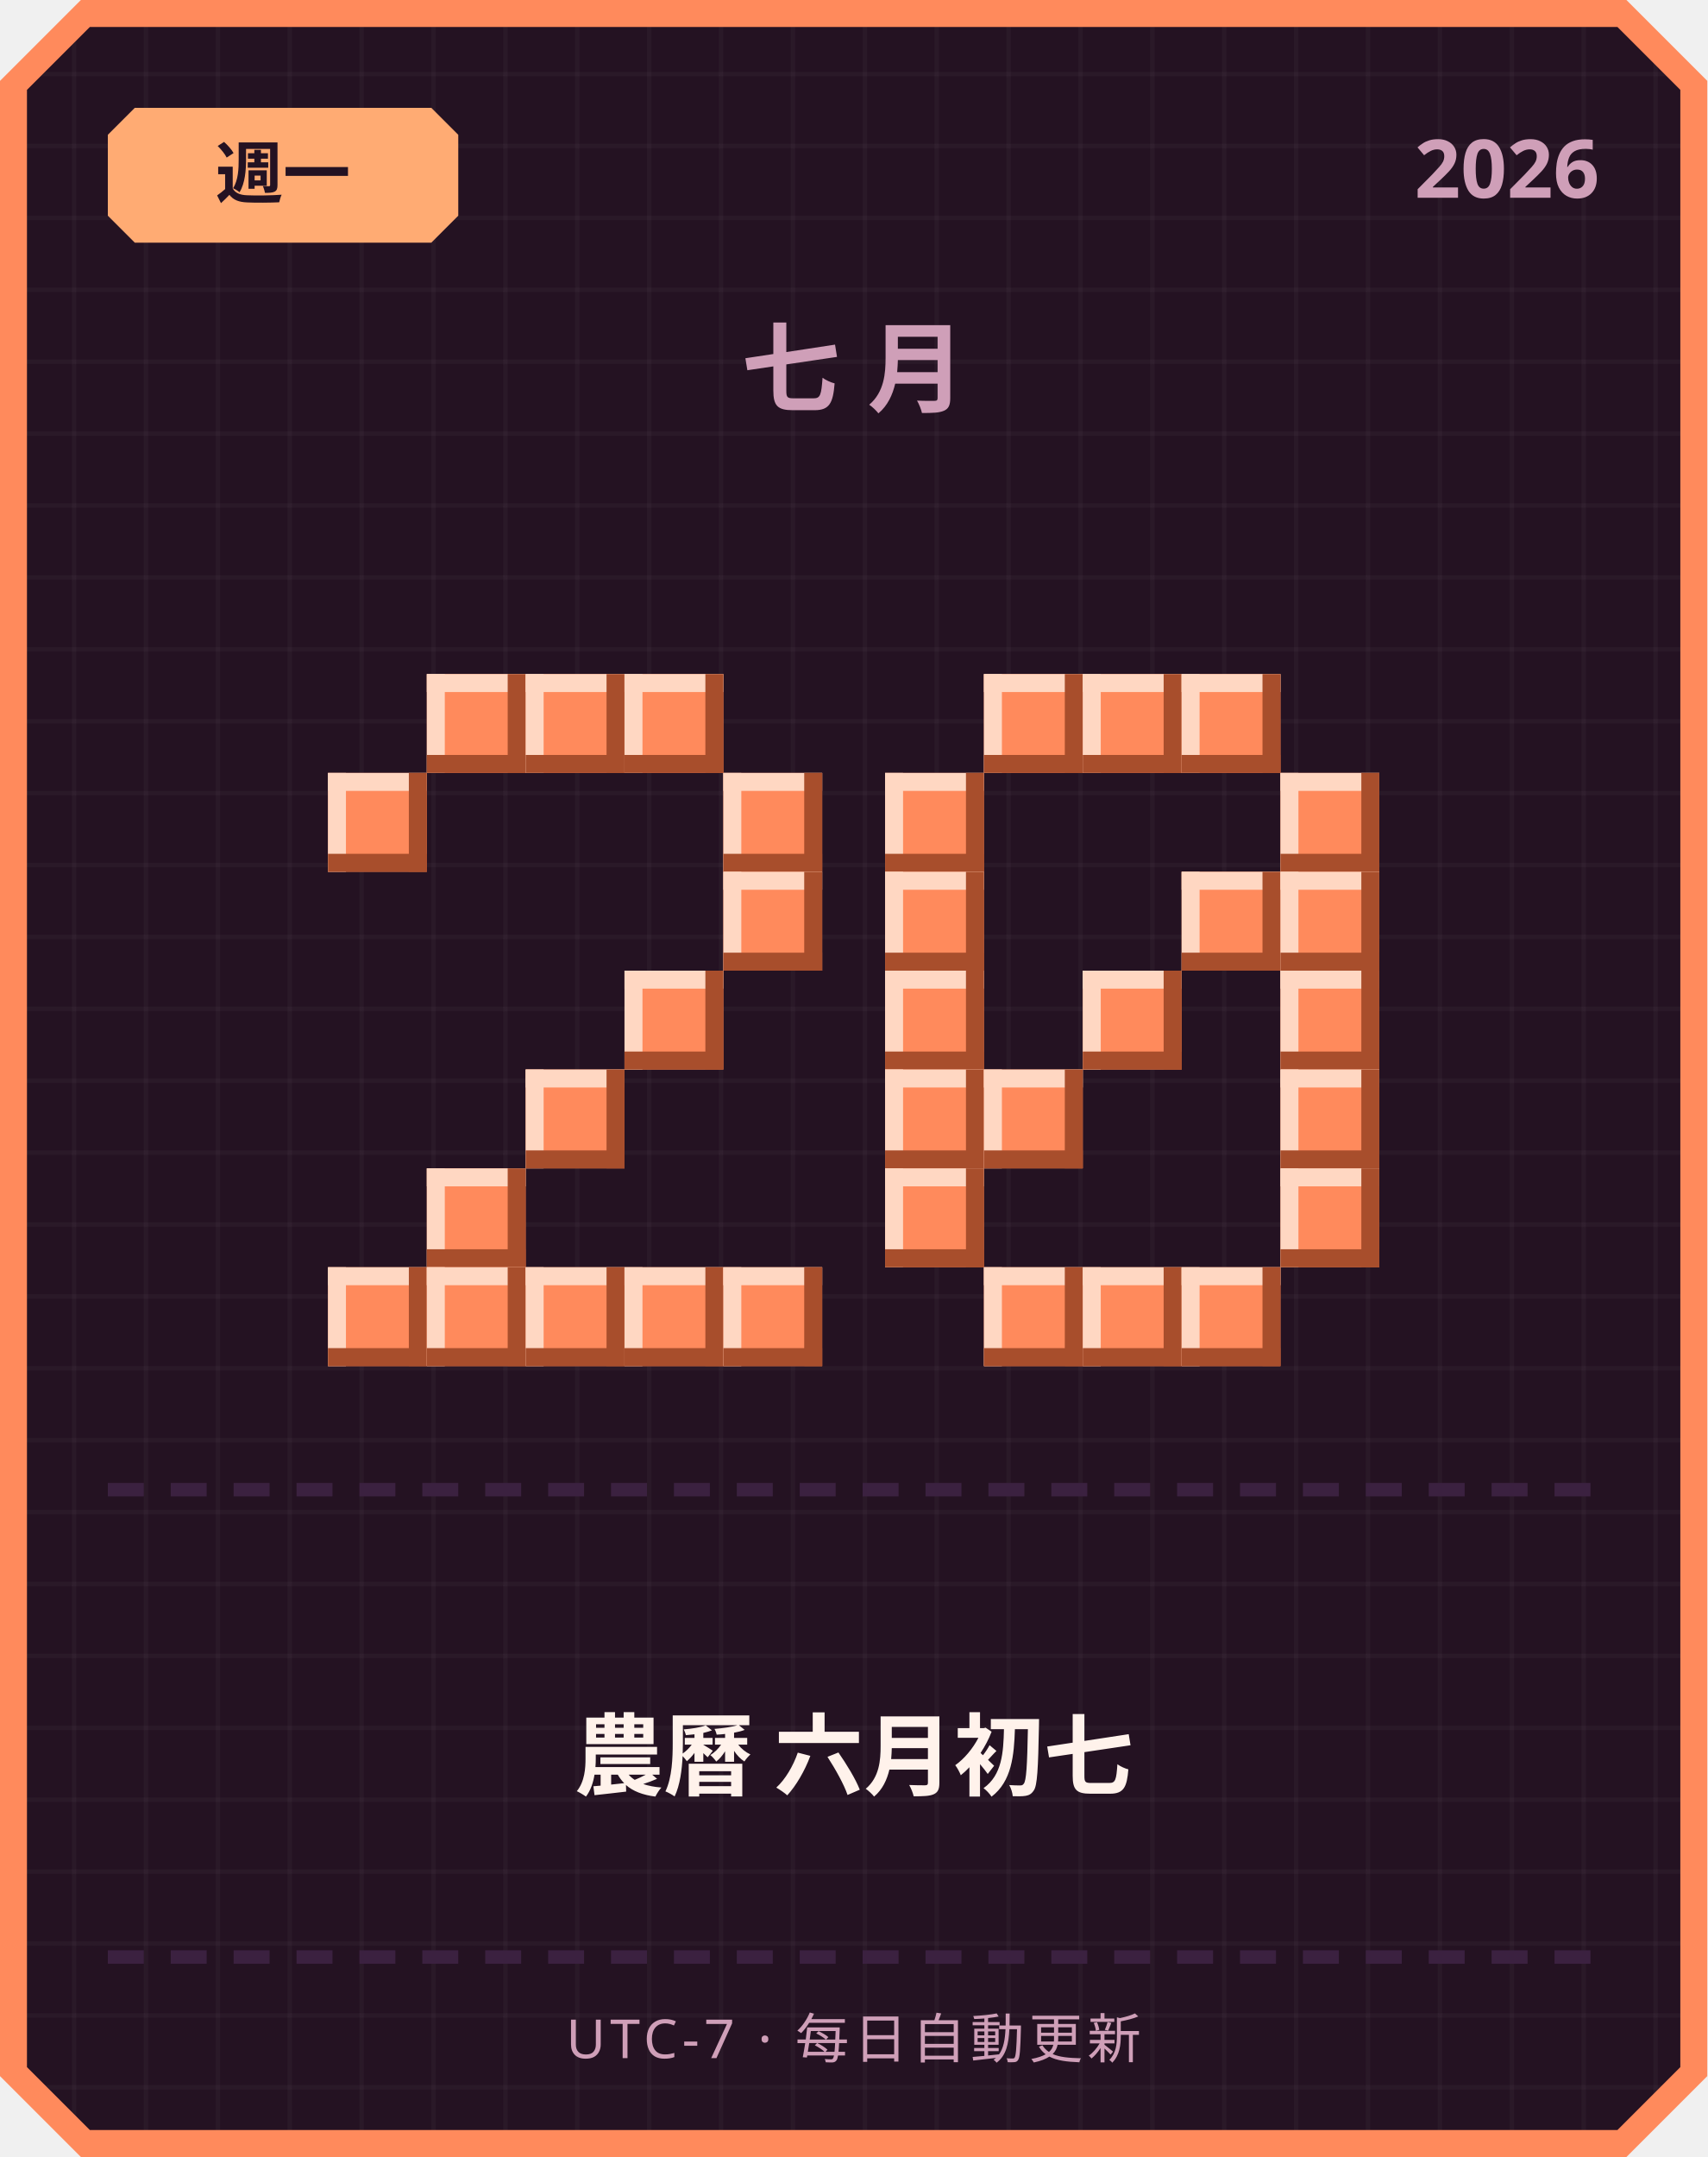
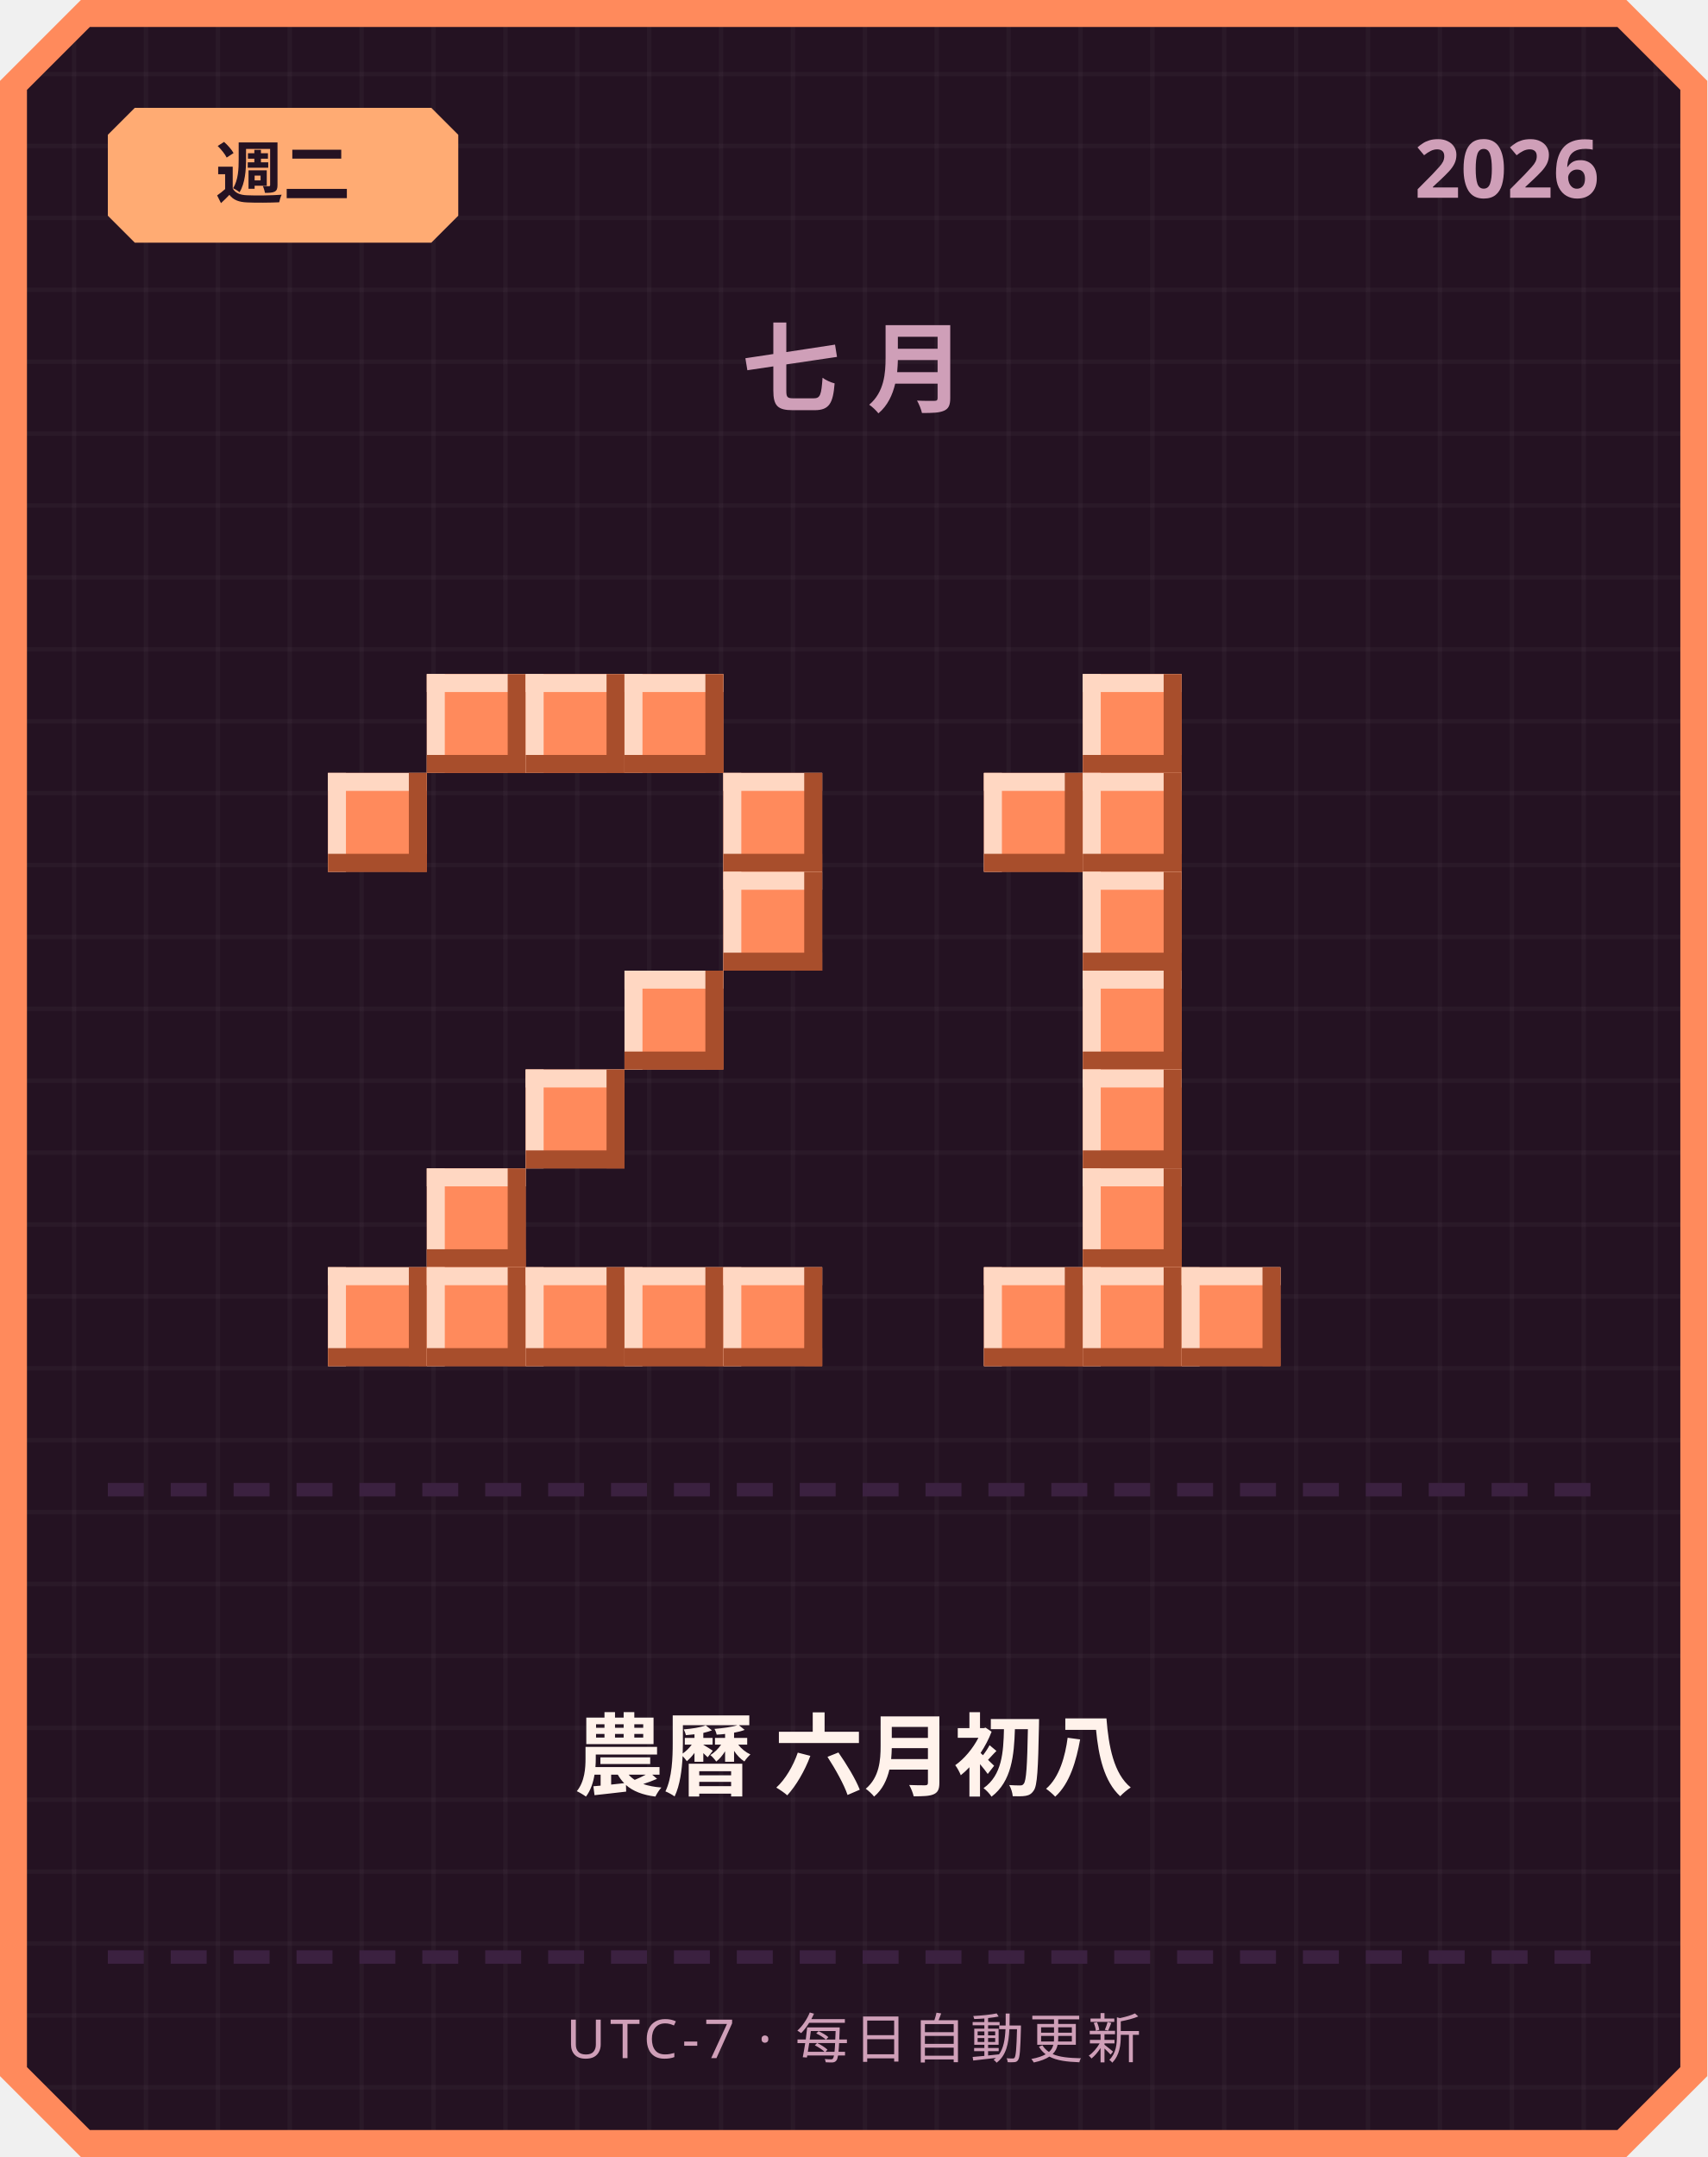
<svg xmlns="http://www.w3.org/2000/svg" width="380" height="480" viewBox="0 0 380 480">
  <defs>
    <pattern id="grid" width="16" height="16" patternUnits="userSpaceOnUse">
      <rect width="16" height="16" fill="#241222" />
      <rect width="1" height="16" fill="#ffffff" opacity="0.03" />
      <rect width="16" height="1" fill="#ffffff" opacity="0.03" />
    </pattern>
  </defs>
  <path d="M 18,0 L 362,0 L 380,18 L 380,462 L 362,480 L 18,480 L 0,462 L 0,18 Z" fill="#ff8a5c" />
  <path d="M 20,6 L 360,6 L 374,20 L 374,460 L 360,474 L 20,474 L 6,460 L 6,20 Z" fill="url(#grid)" />
  <path d="M 30,24 L 96,24 L 102,30 L 102,48 L 96,54 L 30,54 L 24,48 L 24,30 Z" fill="#ffab73" />
-   <text x="63" y="44" text-anchor="middle" font-family="'Segoe UI', sans-serif" font-size="15" font-weight="700" fill="#241222">週一</text>
+   <text x="63" y="44" text-anchor="middle" font-family="'Segoe UI', sans-serif" font-size="15" font-weight="700" fill="#241222">週二</text>
  <text x="356" y="44" text-anchor="end" font-family="'Segoe UI', sans-serif" font-size="18" font-weight="700" fill="#cf9fb8">2026</text>
  <text x="190" y="90" text-anchor="middle" font-family="'Segoe UI', sans-serif" font-size="22" font-weight="700" letter-spacing="6" fill="#cf9fb8">七月</text>
  <rect x="95" y="150" width="22" height="22" fill="#ff8a5c" />
  <rect x="95" y="150" width="22" height="4" fill="#ffd7c2" />
  <rect x="95" y="150" width="4" height="22" fill="#ffd7c2" />
  <rect x="95" y="168" width="22" height="4" fill="#a84e2c" />
  <rect x="113" y="150" width="4" height="22" fill="#a84e2c" />
  <rect x="117" y="150" width="22" height="22" fill="#ff8a5c" />
  <rect x="117" y="150" width="22" height="4" fill="#ffd7c2" />
  <rect x="117" y="150" width="4" height="22" fill="#ffd7c2" />
  <rect x="117" y="168" width="22" height="4" fill="#a84e2c" />
  <rect x="135" y="150" width="4" height="22" fill="#a84e2c" />
  <rect x="139" y="150" width="22" height="22" fill="#ff8a5c" />
  <rect x="139" y="150" width="22" height="4" fill="#ffd7c2" />
  <rect x="139" y="150" width="4" height="22" fill="#ffd7c2" />
  <rect x="139" y="168" width="22" height="4" fill="#a84e2c" />
  <rect x="157" y="150" width="4" height="22" fill="#a84e2c" />
  <rect x="73" y="172" width="22" height="22" fill="#ff8a5c" />
  <rect x="73" y="172" width="22" height="4" fill="#ffd7c2" />
  <rect x="73" y="172" width="4" height="22" fill="#ffd7c2" />
  <rect x="73" y="190" width="22" height="4" fill="#a84e2c" />
  <rect x="91" y="172" width="4" height="22" fill="#a84e2c" />
  <rect x="161" y="172" width="22" height="22" fill="#ff8a5c" />
  <rect x="161" y="172" width="22" height="4" fill="#ffd7c2" />
  <rect x="161" y="172" width="4" height="22" fill="#ffd7c2" />
  <rect x="161" y="190" width="22" height="4" fill="#a84e2c" />
  <rect x="179" y="172" width="4" height="22" fill="#a84e2c" />
  <rect x="161" y="194" width="22" height="22" fill="#ff8a5c" />
  <rect x="161" y="194" width="22" height="4" fill="#ffd7c2" />
  <rect x="161" y="194" width="4" height="22" fill="#ffd7c2" />
  <rect x="161" y="212" width="22" height="4" fill="#a84e2c" />
  <rect x="179" y="194" width="4" height="22" fill="#a84e2c" />
  <rect x="139" y="216" width="22" height="22" fill="#ff8a5c" />
  <rect x="139" y="216" width="22" height="4" fill="#ffd7c2" />
  <rect x="139" y="216" width="4" height="22" fill="#ffd7c2" />
  <rect x="139" y="234" width="22" height="4" fill="#a84e2c" />
  <rect x="157" y="216" width="4" height="22" fill="#a84e2c" />
  <rect x="117" y="238" width="22" height="22" fill="#ff8a5c" />
  <rect x="117" y="238" width="22" height="4" fill="#ffd7c2" />
  <rect x="117" y="238" width="4" height="22" fill="#ffd7c2" />
  <rect x="117" y="256" width="22" height="4" fill="#a84e2c" />
  <rect x="135" y="238" width="4" height="22" fill="#a84e2c" />
  <rect x="95" y="260" width="22" height="22" fill="#ff8a5c" />
  <rect x="95" y="260" width="22" height="4" fill="#ffd7c2" />
  <rect x="95" y="260" width="4" height="22" fill="#ffd7c2" />
  <rect x="95" y="278" width="22" height="4" fill="#a84e2c" />
  <rect x="113" y="260" width="4" height="22" fill="#a84e2c" />
  <rect x="73" y="282" width="22" height="22" fill="#ff8a5c" />
  <rect x="73" y="282" width="22" height="4" fill="#ffd7c2" />
  <rect x="73" y="282" width="4" height="22" fill="#ffd7c2" />
  <rect x="73" y="300" width="22" height="4" fill="#a84e2c" />
  <rect x="91" y="282" width="4" height="22" fill="#a84e2c" />
  <rect x="95" y="282" width="22" height="22" fill="#ff8a5c" />
  <rect x="95" y="282" width="22" height="4" fill="#ffd7c2" />
  <rect x="95" y="282" width="4" height="22" fill="#ffd7c2" />
  <rect x="95" y="300" width="22" height="4" fill="#a84e2c" />
  <rect x="113" y="282" width="4" height="22" fill="#a84e2c" />
  <rect x="117" y="282" width="22" height="22" fill="#ff8a5c" />
  <rect x="117" y="282" width="22" height="4" fill="#ffd7c2" />
  <rect x="117" y="282" width="4" height="22" fill="#ffd7c2" />
  <rect x="117" y="300" width="22" height="4" fill="#a84e2c" />
  <rect x="135" y="282" width="4" height="22" fill="#a84e2c" />
  <rect x="139" y="282" width="22" height="22" fill="#ff8a5c" />
  <rect x="139" y="282" width="22" height="4" fill="#ffd7c2" />
  <rect x="139" y="282" width="4" height="22" fill="#ffd7c2" />
  <rect x="139" y="300" width="22" height="4" fill="#a84e2c" />
  <rect x="157" y="282" width="4" height="22" fill="#a84e2c" />
  <rect x="161" y="282" width="22" height="22" fill="#ff8a5c" />
  <rect x="161" y="282" width="22" height="4" fill="#ffd7c2" />
  <rect x="161" y="282" width="4" height="22" fill="#ffd7c2" />
  <rect x="161" y="300" width="22" height="4" fill="#a84e2c" />
  <rect x="179" y="282" width="4" height="22" fill="#a84e2c" />
-   <rect x="219" y="150" width="22" height="22" fill="#ff8a5c" />
-   <rect x="219" y="150" width="22" height="4" fill="#ffd7c2" />
-   <rect x="219" y="150" width="4" height="22" fill="#ffd7c2" />
-   <rect x="219" y="168" width="22" height="4" fill="#a84e2c" />
-   <rect x="237" y="150" width="4" height="22" fill="#a84e2c" />
  <rect x="241" y="150" width="22" height="22" fill="#ff8a5c" />
  <rect x="241" y="150" width="22" height="4" fill="#ffd7c2" />
  <rect x="241" y="150" width="4" height="22" fill="#ffd7c2" />
  <rect x="241" y="168" width="22" height="4" fill="#a84e2c" />
  <rect x="259" y="150" width="4" height="22" fill="#a84e2c" />
-   <rect x="263" y="150" width="22" height="22" fill="#ff8a5c" />
-   <rect x="263" y="150" width="22" height="4" fill="#ffd7c2" />
-   <rect x="263" y="150" width="4" height="22" fill="#ffd7c2" />
-   <rect x="263" y="168" width="22" height="4" fill="#a84e2c" />
-   <rect x="281" y="150" width="4" height="22" fill="#a84e2c" />
-   <rect x="197" y="172" width="22" height="22" fill="#ff8a5c" />
-   <rect x="197" y="172" width="22" height="4" fill="#ffd7c2" />
-   <rect x="197" y="172" width="4" height="22" fill="#ffd7c2" />
-   <rect x="197" y="190" width="22" height="4" fill="#a84e2c" />
-   <rect x="215" y="172" width="4" height="22" fill="#a84e2c" />
-   <rect x="285" y="172" width="22" height="22" fill="#ff8a5c" />
-   <rect x="285" y="172" width="22" height="4" fill="#ffd7c2" />
-   <rect x="285" y="172" width="4" height="22" fill="#ffd7c2" />
-   <rect x="285" y="190" width="22" height="4" fill="#a84e2c" />
-   <rect x="303" y="172" width="4" height="22" fill="#a84e2c" />
-   <rect x="197" y="194" width="22" height="22" fill="#ff8a5c" />
-   <rect x="197" y="194" width="22" height="4" fill="#ffd7c2" />
-   <rect x="197" y="194" width="4" height="22" fill="#ffd7c2" />
-   <rect x="197" y="212" width="22" height="4" fill="#a84e2c" />
-   <rect x="215" y="194" width="4" height="22" fill="#a84e2c" />
-   <rect x="263" y="194" width="22" height="22" fill="#ff8a5c" />
-   <rect x="263" y="194" width="22" height="4" fill="#ffd7c2" />
-   <rect x="263" y="194" width="4" height="22" fill="#ffd7c2" />
-   <rect x="263" y="212" width="22" height="4" fill="#a84e2c" />
-   <rect x="281" y="194" width="4" height="22" fill="#a84e2c" />
-   <rect x="285" y="194" width="22" height="22" fill="#ff8a5c" />
-   <rect x="285" y="194" width="22" height="4" fill="#ffd7c2" />
-   <rect x="285" y="194" width="4" height="22" fill="#ffd7c2" />
-   <rect x="285" y="212" width="22" height="4" fill="#a84e2c" />
-   <rect x="303" y="194" width="4" height="22" fill="#a84e2c" />
-   <rect x="197" y="216" width="22" height="22" fill="#ff8a5c" />
-   <rect x="197" y="216" width="22" height="4" fill="#ffd7c2" />
-   <rect x="197" y="216" width="4" height="22" fill="#ffd7c2" />
-   <rect x="197" y="234" width="22" height="4" fill="#a84e2c" />
-   <rect x="215" y="216" width="4" height="22" fill="#a84e2c" />
+   <rect x="219" y="172" width="22" height="22" fill="#ff8a5c" />
+   <rect x="219" y="172" width="22" height="4" fill="#ffd7c2" />
+   <rect x="219" y="172" width="4" height="22" fill="#ffd7c2" />
+   <rect x="219" y="190" width="22" height="4" fill="#a84e2c" />
+   <rect x="237" y="172" width="4" height="22" fill="#a84e2c" />
+   <rect x="241" y="172" width="22" height="22" fill="#ff8a5c" />
+   <rect x="241" y="172" width="22" height="4" fill="#ffd7c2" />
+   <rect x="241" y="172" width="4" height="22" fill="#ffd7c2" />
+   <rect x="241" y="190" width="22" height="4" fill="#a84e2c" />
+   <rect x="259" y="172" width="4" height="22" fill="#a84e2c" />
+   <rect x="241" y="194" width="22" height="22" fill="#ff8a5c" />
+   <rect x="241" y="194" width="22" height="4" fill="#ffd7c2" />
+   <rect x="241" y="194" width="4" height="22" fill="#ffd7c2" />
+   <rect x="241" y="212" width="22" height="4" fill="#a84e2c" />
+   <rect x="259" y="194" width="4" height="22" fill="#a84e2c" />
  <rect x="241" y="216" width="22" height="22" fill="#ff8a5c" />
  <rect x="241" y="216" width="22" height="4" fill="#ffd7c2" />
  <rect x="241" y="216" width="4" height="22" fill="#ffd7c2" />
  <rect x="241" y="234" width="22" height="4" fill="#a84e2c" />
  <rect x="259" y="216" width="4" height="22" fill="#a84e2c" />
-   <rect x="285" y="216" width="22" height="22" fill="#ff8a5c" />
-   <rect x="285" y="216" width="22" height="4" fill="#ffd7c2" />
-   <rect x="285" y="216" width="4" height="22" fill="#ffd7c2" />
-   <rect x="285" y="234" width="22" height="4" fill="#a84e2c" />
-   <rect x="303" y="216" width="4" height="22" fill="#a84e2c" />
-   <rect x="197" y="238" width="22" height="22" fill="#ff8a5c" />
-   <rect x="197" y="238" width="22" height="4" fill="#ffd7c2" />
-   <rect x="197" y="238" width="4" height="22" fill="#ffd7c2" />
-   <rect x="197" y="256" width="22" height="4" fill="#a84e2c" />
-   <rect x="215" y="238" width="4" height="22" fill="#a84e2c" />
-   <rect x="219" y="238" width="22" height="22" fill="#ff8a5c" />
-   <rect x="219" y="238" width="22" height="4" fill="#ffd7c2" />
-   <rect x="219" y="238" width="4" height="22" fill="#ffd7c2" />
-   <rect x="219" y="256" width="22" height="4" fill="#a84e2c" />
-   <rect x="237" y="238" width="4" height="22" fill="#a84e2c" />
-   <rect x="285" y="238" width="22" height="22" fill="#ff8a5c" />
-   <rect x="285" y="238" width="22" height="4" fill="#ffd7c2" />
-   <rect x="285" y="238" width="4" height="22" fill="#ffd7c2" />
-   <rect x="285" y="256" width="22" height="4" fill="#a84e2c" />
-   <rect x="303" y="238" width="4" height="22" fill="#a84e2c" />
-   <rect x="197" y="260" width="22" height="22" fill="#ff8a5c" />
-   <rect x="197" y="260" width="22" height="4" fill="#ffd7c2" />
-   <rect x="197" y="260" width="4" height="22" fill="#ffd7c2" />
-   <rect x="197" y="278" width="22" height="4" fill="#a84e2c" />
-   <rect x="215" y="260" width="4" height="22" fill="#a84e2c" />
-   <rect x="285" y="260" width="22" height="22" fill="#ff8a5c" />
-   <rect x="285" y="260" width="22" height="4" fill="#ffd7c2" />
-   <rect x="285" y="260" width="4" height="22" fill="#ffd7c2" />
-   <rect x="285" y="278" width="22" height="4" fill="#a84e2c" />
-   <rect x="303" y="260" width="4" height="22" fill="#a84e2c" />
+   <rect x="241" y="238" width="22" height="22" fill="#ff8a5c" />
+   <rect x="241" y="238" width="22" height="4" fill="#ffd7c2" />
+   <rect x="241" y="238" width="4" height="22" fill="#ffd7c2" />
+   <rect x="241" y="256" width="22" height="4" fill="#a84e2c" />
+   <rect x="259" y="238" width="4" height="22" fill="#a84e2c" />
+   <rect x="241" y="260" width="22" height="22" fill="#ff8a5c" />
+   <rect x="241" y="260" width="22" height="4" fill="#ffd7c2" />
+   <rect x="241" y="260" width="4" height="22" fill="#ffd7c2" />
+   <rect x="241" y="278" width="22" height="4" fill="#a84e2c" />
+   <rect x="259" y="260" width="4" height="22" fill="#a84e2c" />
  <rect x="219" y="282" width="22" height="22" fill="#ff8a5c" />
  <rect x="219" y="282" width="22" height="4" fill="#ffd7c2" />
  <rect x="219" y="282" width="4" height="22" fill="#ffd7c2" />
  <rect x="219" y="300" width="22" height="4" fill="#a84e2c" />
  <rect x="237" y="282" width="4" height="22" fill="#a84e2c" />
  <rect x="241" y="282" width="22" height="22" fill="#ff8a5c" />
  <rect x="241" y="282" width="22" height="4" fill="#ffd7c2" />
  <rect x="241" y="282" width="4" height="22" fill="#ffd7c2" />
  <rect x="241" y="300" width="22" height="4" fill="#a84e2c" />
  <rect x="259" y="282" width="4" height="22" fill="#a84e2c" />
  <rect x="263" y="282" width="22" height="22" fill="#ff8a5c" />
  <rect x="263" y="282" width="22" height="4" fill="#ffd7c2" />
  <rect x="263" y="282" width="4" height="22" fill="#ffd7c2" />
  <rect x="263" y="300" width="22" height="4" fill="#a84e2c" />
  <rect x="281" y="282" width="4" height="22" fill="#a84e2c" />
  <rect x="24" y="330" width="8" height="3" fill="#3b2140" />
  <rect x="38" y="330" width="8" height="3" fill="#3b2140" />
  <rect x="52" y="330" width="8" height="3" fill="#3b2140" />
  <rect x="66" y="330" width="8" height="3" fill="#3b2140" />
  <rect x="80" y="330" width="8" height="3" fill="#3b2140" />
  <rect x="94" y="330" width="8" height="3" fill="#3b2140" />
  <rect x="108" y="330" width="8" height="3" fill="#3b2140" />
  <rect x="122" y="330" width="8" height="3" fill="#3b2140" />
  <rect x="136" y="330" width="8" height="3" fill="#3b2140" />
  <rect x="150" y="330" width="8" height="3" fill="#3b2140" />
  <rect x="164" y="330" width="8" height="3" fill="#3b2140" />
  <rect x="178" y="330" width="8" height="3" fill="#3b2140" />
  <rect x="192" y="330" width="8" height="3" fill="#3b2140" />
  <rect x="206" y="330" width="8" height="3" fill="#3b2140" />
  <rect x="220" y="330" width="8" height="3" fill="#3b2140" />
  <rect x="234" y="330" width="8" height="3" fill="#3b2140" />
  <rect x="248" y="330" width="8" height="3" fill="#3b2140" />
  <rect x="262" y="330" width="8" height="3" fill="#3b2140" />
  <rect x="276" y="330" width="8" height="3" fill="#3b2140" />
  <rect x="290" y="330" width="8" height="3" fill="#3b2140" />
  <rect x="304" y="330" width="8" height="3" fill="#3b2140" />
  <rect x="318" y="330" width="8" height="3" fill="#3b2140" />
  <rect x="332" y="330" width="8" height="3" fill="#3b2140" />
  <rect x="346" y="330" width="8" height="3" fill="#3b2140" />
-   <text x="190" y="398" text-anchor="middle" font-family="'Segoe UI', 'Microsoft JhengHei', sans-serif" font-size="20" font-weight="700" fill="#fff2eb">農曆 六月初七</text>
+   <text x="190" y="398" text-anchor="middle" font-family="'Segoe UI', 'Microsoft JhengHei', sans-serif" font-size="20" font-weight="700" fill="#fff2eb">農曆 六月初八</text>
  <rect x="24" y="434" width="8" height="3" fill="#3b2140" />
  <rect x="38" y="434" width="8" height="3" fill="#3b2140" />
  <rect x="52" y="434" width="8" height="3" fill="#3b2140" />
  <rect x="66" y="434" width="8" height="3" fill="#3b2140" />
  <rect x="80" y="434" width="8" height="3" fill="#3b2140" />
  <rect x="94" y="434" width="8" height="3" fill="#3b2140" />
  <rect x="108" y="434" width="8" height="3" fill="#3b2140" />
  <rect x="122" y="434" width="8" height="3" fill="#3b2140" />
  <rect x="136" y="434" width="8" height="3" fill="#3b2140" />
  <rect x="150" y="434" width="8" height="3" fill="#3b2140" />
  <rect x="164" y="434" width="8" height="3" fill="#3b2140" />
  <rect x="178" y="434" width="8" height="3" fill="#3b2140" />
  <rect x="192" y="434" width="8" height="3" fill="#3b2140" />
  <rect x="206" y="434" width="8" height="3" fill="#3b2140" />
  <rect x="220" y="434" width="8" height="3" fill="#3b2140" />
  <rect x="234" y="434" width="8" height="3" fill="#3b2140" />
  <rect x="248" y="434" width="8" height="3" fill="#3b2140" />
  <rect x="262" y="434" width="8" height="3" fill="#3b2140" />
  <rect x="276" y="434" width="8" height="3" fill="#3b2140" />
  <rect x="290" y="434" width="8" height="3" fill="#3b2140" />
  <rect x="304" y="434" width="8" height="3" fill="#3b2140" />
  <rect x="318" y="434" width="8" height="3" fill="#3b2140" />
  <rect x="332" y="434" width="8" height="3" fill="#3b2140" />
  <rect x="346" y="434" width="8" height="3" fill="#3b2140" />
  <text x="190" y="458" text-anchor="middle" font-family="'Segoe UI', sans-serif" font-size="12" letter-spacing="1" fill="#cf9fb8">UTC-7 · 每日自動更新</text>
</svg>
